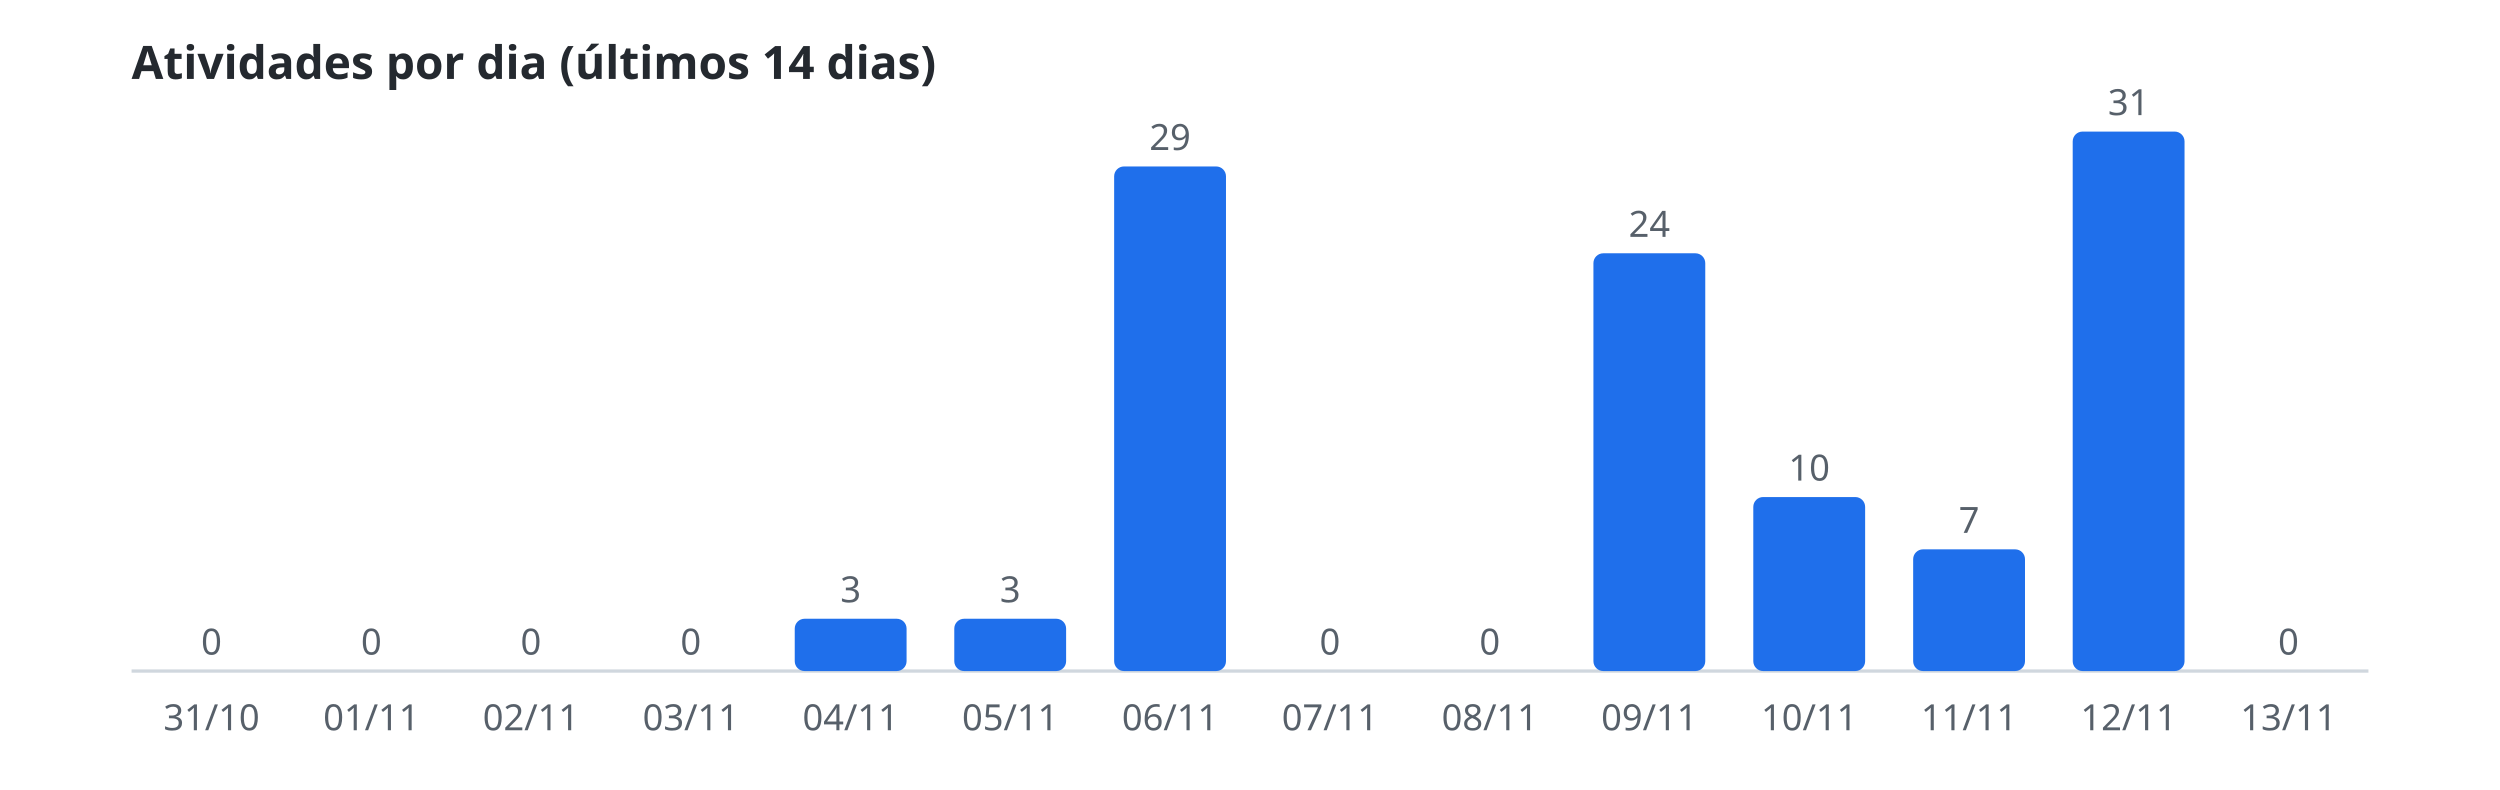
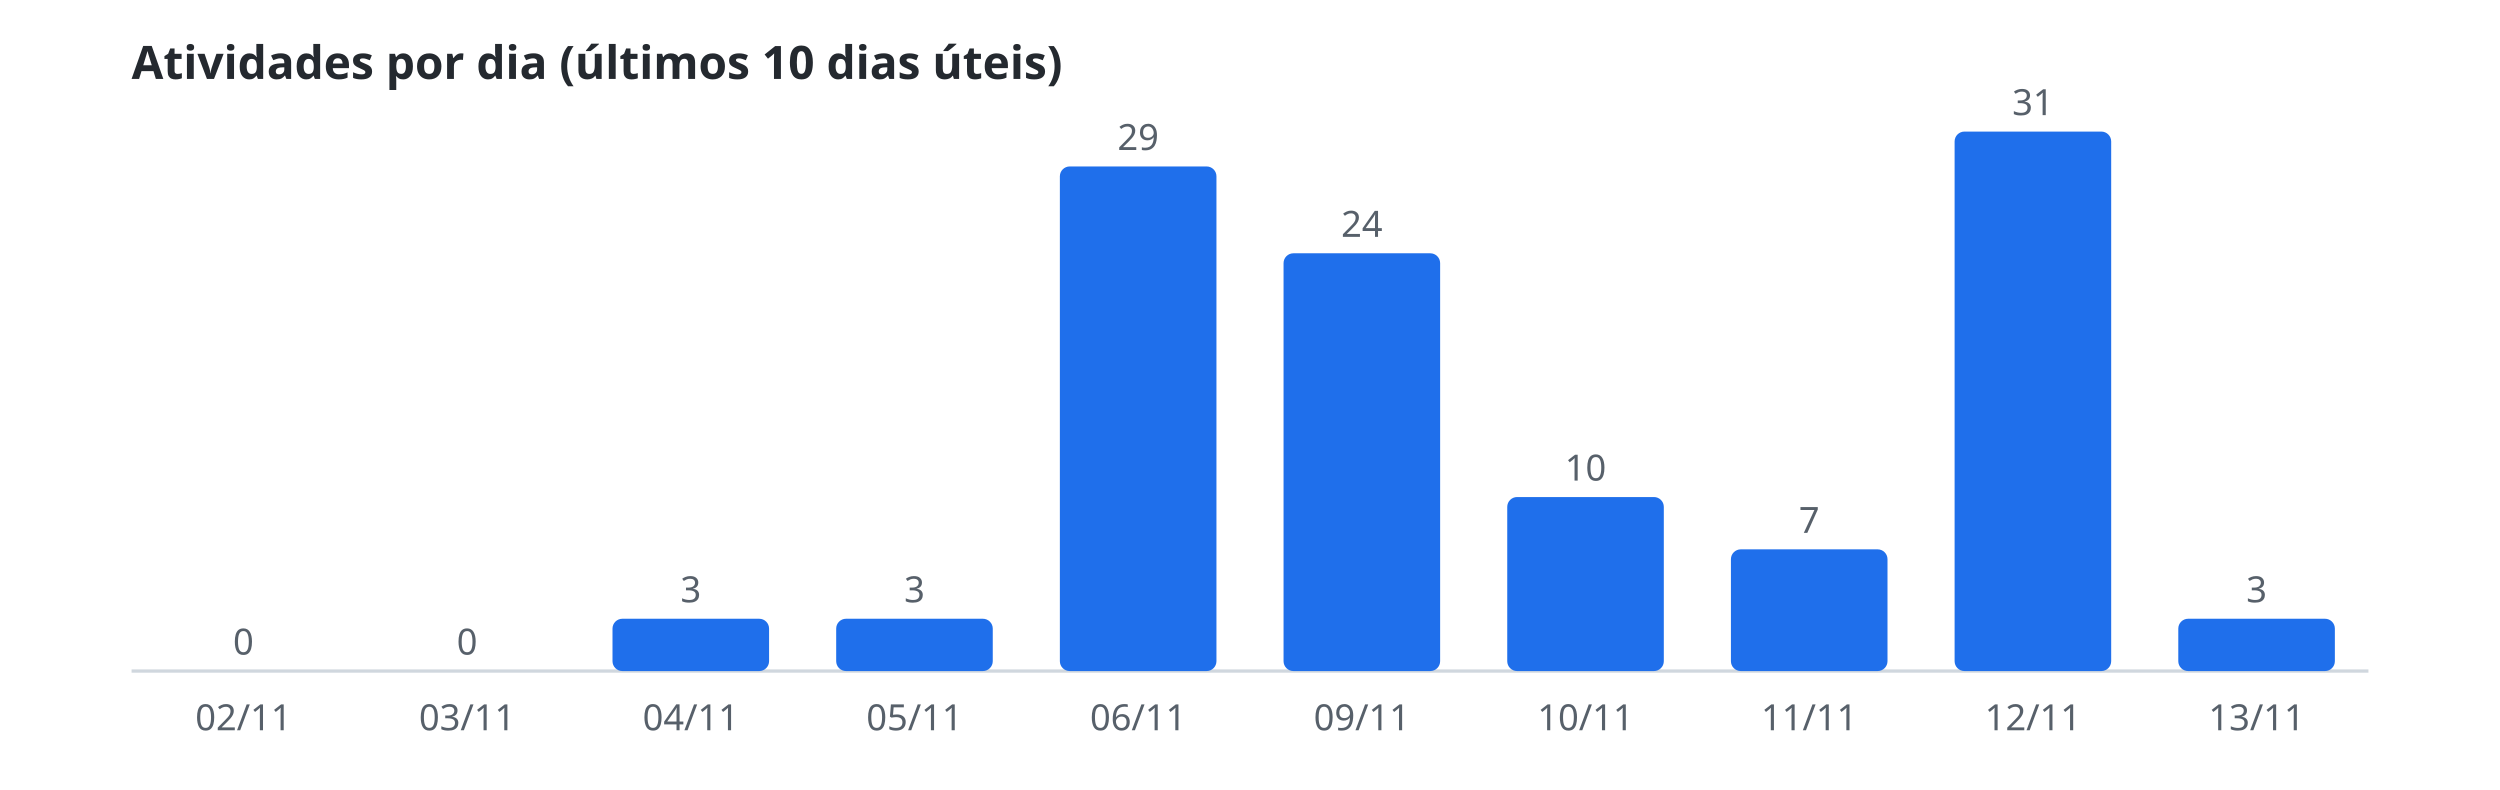
- <svg xmlns="http://www.w3.org/2000/svg" width="760" height="240" viewBox="0 0 760 240" role="img" aria-label="Atividades por dia (últimos 14 dias)">
+ <svg xmlns="http://www.w3.org/2000/svg" width="760" height="240" viewBox="0 0 760 240" role="img" aria-label="Atividades por dia (últimos 10 dias úteis)">
  <style>.t{font:600 14px sans-serif;fill:#24292f}.r{font:11px sans-serif;fill:#57606a}.b{fill:#1f6feb}.l{stroke:#d0d7de}@media(prefers-color-scheme:dark){.t{fill:#e6edf3}.r{fill:#8b949e}.b{fill:#58a6ff}.l{stroke:#30363d}}</style>
-   <text class="t" x="40" y="24">Atividades por dia (últimos 14 dias)</text>
+   <text class="t" x="40" y="24">Atividades por dia (últimos 10 dias úteis)</text>
  <line class="l" x1="40" y1="204" x2="720" y2="204" />
-   <rect class="b" x="47.3" y="204.0" width="34.0" height="0.0" rx="3" />
-   <text class="r" x="64.3" y="199.0" text-anchor="middle">0</text>
-   <text class="r" x="64.3" y="222" text-anchor="middle">31/10</text>
-   <rect class="b" x="95.9" y="204.0" width="34.0" height="0.0" rx="3" />
-   <text class="r" x="112.9" y="199.0" text-anchor="middle">0</text>
-   <text class="r" x="112.9" y="222" text-anchor="middle">01/11</text>
-   <rect class="b" x="144.4" y="204.0" width="34.0" height="0.0" rx="3" />
-   <text class="r" x="161.4" y="199.0" text-anchor="middle">0</text>
-   <text class="r" x="161.4" y="222" text-anchor="middle">02/11</text>
-   <rect class="b" x="193.0" y="204.0" width="34.0" height="0.0" rx="3" />
-   <text class="r" x="210.0" y="199.0" text-anchor="middle">0</text>
-   <text class="r" x="210.0" y="222" text-anchor="middle">03/11</text>
-   <rect class="b" x="241.6" y="188.1" width="34.0" height="15.9" rx="3" />
-   <text class="r" x="258.6" y="183.1" text-anchor="middle">3</text>
-   <text class="r" x="258.6" y="222" text-anchor="middle">04/11</text>
-   <rect class="b" x="290.1" y="188.1" width="34.0" height="15.9" rx="3" />
-   <text class="r" x="307.1" y="183.1" text-anchor="middle">3</text>
-   <text class="r" x="307.1" y="222" text-anchor="middle">05/11</text>
-   <rect class="b" x="338.7" y="50.6" width="34.0" height="153.4" rx="3" />
-   <text class="r" x="355.7" y="45.6" text-anchor="middle">29</text>
-   <text class="r" x="355.7" y="222" text-anchor="middle">06/11</text>
-   <rect class="b" x="387.3" y="204.0" width="34.0" height="0.0" rx="3" />
-   <text class="r" x="404.3" y="199.0" text-anchor="middle">0</text>
-   <text class="r" x="404.3" y="222" text-anchor="middle">07/11</text>
-   <rect class="b" x="435.9" y="204.0" width="34.0" height="0.0" rx="3" />
-   <text class="r" x="452.9" y="199.0" text-anchor="middle">0</text>
-   <text class="r" x="452.9" y="222" text-anchor="middle">08/11</text>
-   <rect class="b" x="484.4" y="77.0" width="34.0" height="127.0" rx="3" />
-   <text class="r" x="501.4" y="72.0" text-anchor="middle">24</text>
-   <text class="r" x="501.4" y="222" text-anchor="middle">09/11</text>
-   <rect class="b" x="533.0" y="151.1" width="34.0" height="52.9" rx="3" />
-   <text class="r" x="550.0" y="146.1" text-anchor="middle">10</text>
-   <text class="r" x="550.0" y="222" text-anchor="middle">10/11</text>
-   <rect class="b" x="581.6" y="167.0" width="34.0" height="37.0" rx="3" />
-   <text class="r" x="598.6" y="162.0" text-anchor="middle">7</text>
-   <text class="r" x="598.6" y="222" text-anchor="middle">11/11</text>
-   <rect class="b" x="630.1" y="40.0" width="34.0" height="164.0" rx="3" />
-   <text class="r" x="647.1" y="35.0" text-anchor="middle">31</text>
-   <text class="r" x="647.1" y="222" text-anchor="middle">12/11</text>
-   <rect class="b" x="678.7" y="204.0" width="34.0" height="0.0" rx="3" />
-   <text class="r" x="695.7" y="199.0" text-anchor="middle">0</text>
-   <text class="r" x="695.7" y="222" text-anchor="middle">13/11</text>
+   <rect class="b" x="50.2" y="204.0" width="47.6" height="0.0" rx="3" />
+   <text class="r" x="74.0" y="199.0" text-anchor="middle">0</text>
+   <text class="r" x="74.0" y="222" text-anchor="middle">02/11</text>
+   <rect class="b" x="118.2" y="204.0" width="47.6" height="0.0" rx="3" />
+   <text class="r" x="142.0" y="199.0" text-anchor="middle">0</text>
+   <text class="r" x="142.0" y="222" text-anchor="middle">03/11</text>
+   <rect class="b" x="186.2" y="188.1" width="47.6" height="15.9" rx="3" />
+   <text class="r" x="210.0" y="183.1" text-anchor="middle">3</text>
+   <text class="r" x="210.0" y="222" text-anchor="middle">04/11</text>
+   <rect class="b" x="254.2" y="188.1" width="47.6" height="15.9" rx="3" />
+   <text class="r" x="278.0" y="183.1" text-anchor="middle">3</text>
+   <text class="r" x="278.0" y="222" text-anchor="middle">05/11</text>
+   <rect class="b" x="322.2" y="50.6" width="47.6" height="153.4" rx="3" />
+   <text class="r" x="346.0" y="45.6" text-anchor="middle">29</text>
+   <text class="r" x="346.0" y="222" text-anchor="middle">06/11</text>
+   <rect class="b" x="390.2" y="77.0" width="47.6" height="127.0" rx="3" />
+   <text class="r" x="414.0" y="72.0" text-anchor="middle">24</text>
+   <text class="r" x="414.0" y="222" text-anchor="middle">09/11</text>
+   <rect class="b" x="458.2" y="151.1" width="47.6" height="52.9" rx="3" />
+   <text class="r" x="482.0" y="146.1" text-anchor="middle">10</text>
+   <text class="r" x="482.0" y="222" text-anchor="middle">10/11</text>
+   <rect class="b" x="526.2" y="167.0" width="47.6" height="37.0" rx="3" />
+   <text class="r" x="550.0" y="162.0" text-anchor="middle">7</text>
+   <text class="r" x="550.0" y="222" text-anchor="middle">11/11</text>
+   <rect class="b" x="594.2" y="40.0" width="47.6" height="164.0" rx="3" />
+   <text class="r" x="618.0" y="35.0" text-anchor="middle">31</text>
+   <text class="r" x="618.0" y="222" text-anchor="middle">12/11</text>
+   <rect class="b" x="662.2" y="188.1" width="47.6" height="15.9" rx="3" />
+   <text class="r" x="686.0" y="183.1" text-anchor="middle">3</text>
+   <text class="r" x="686.0" y="222" text-anchor="middle">13/11</text>
</svg>
